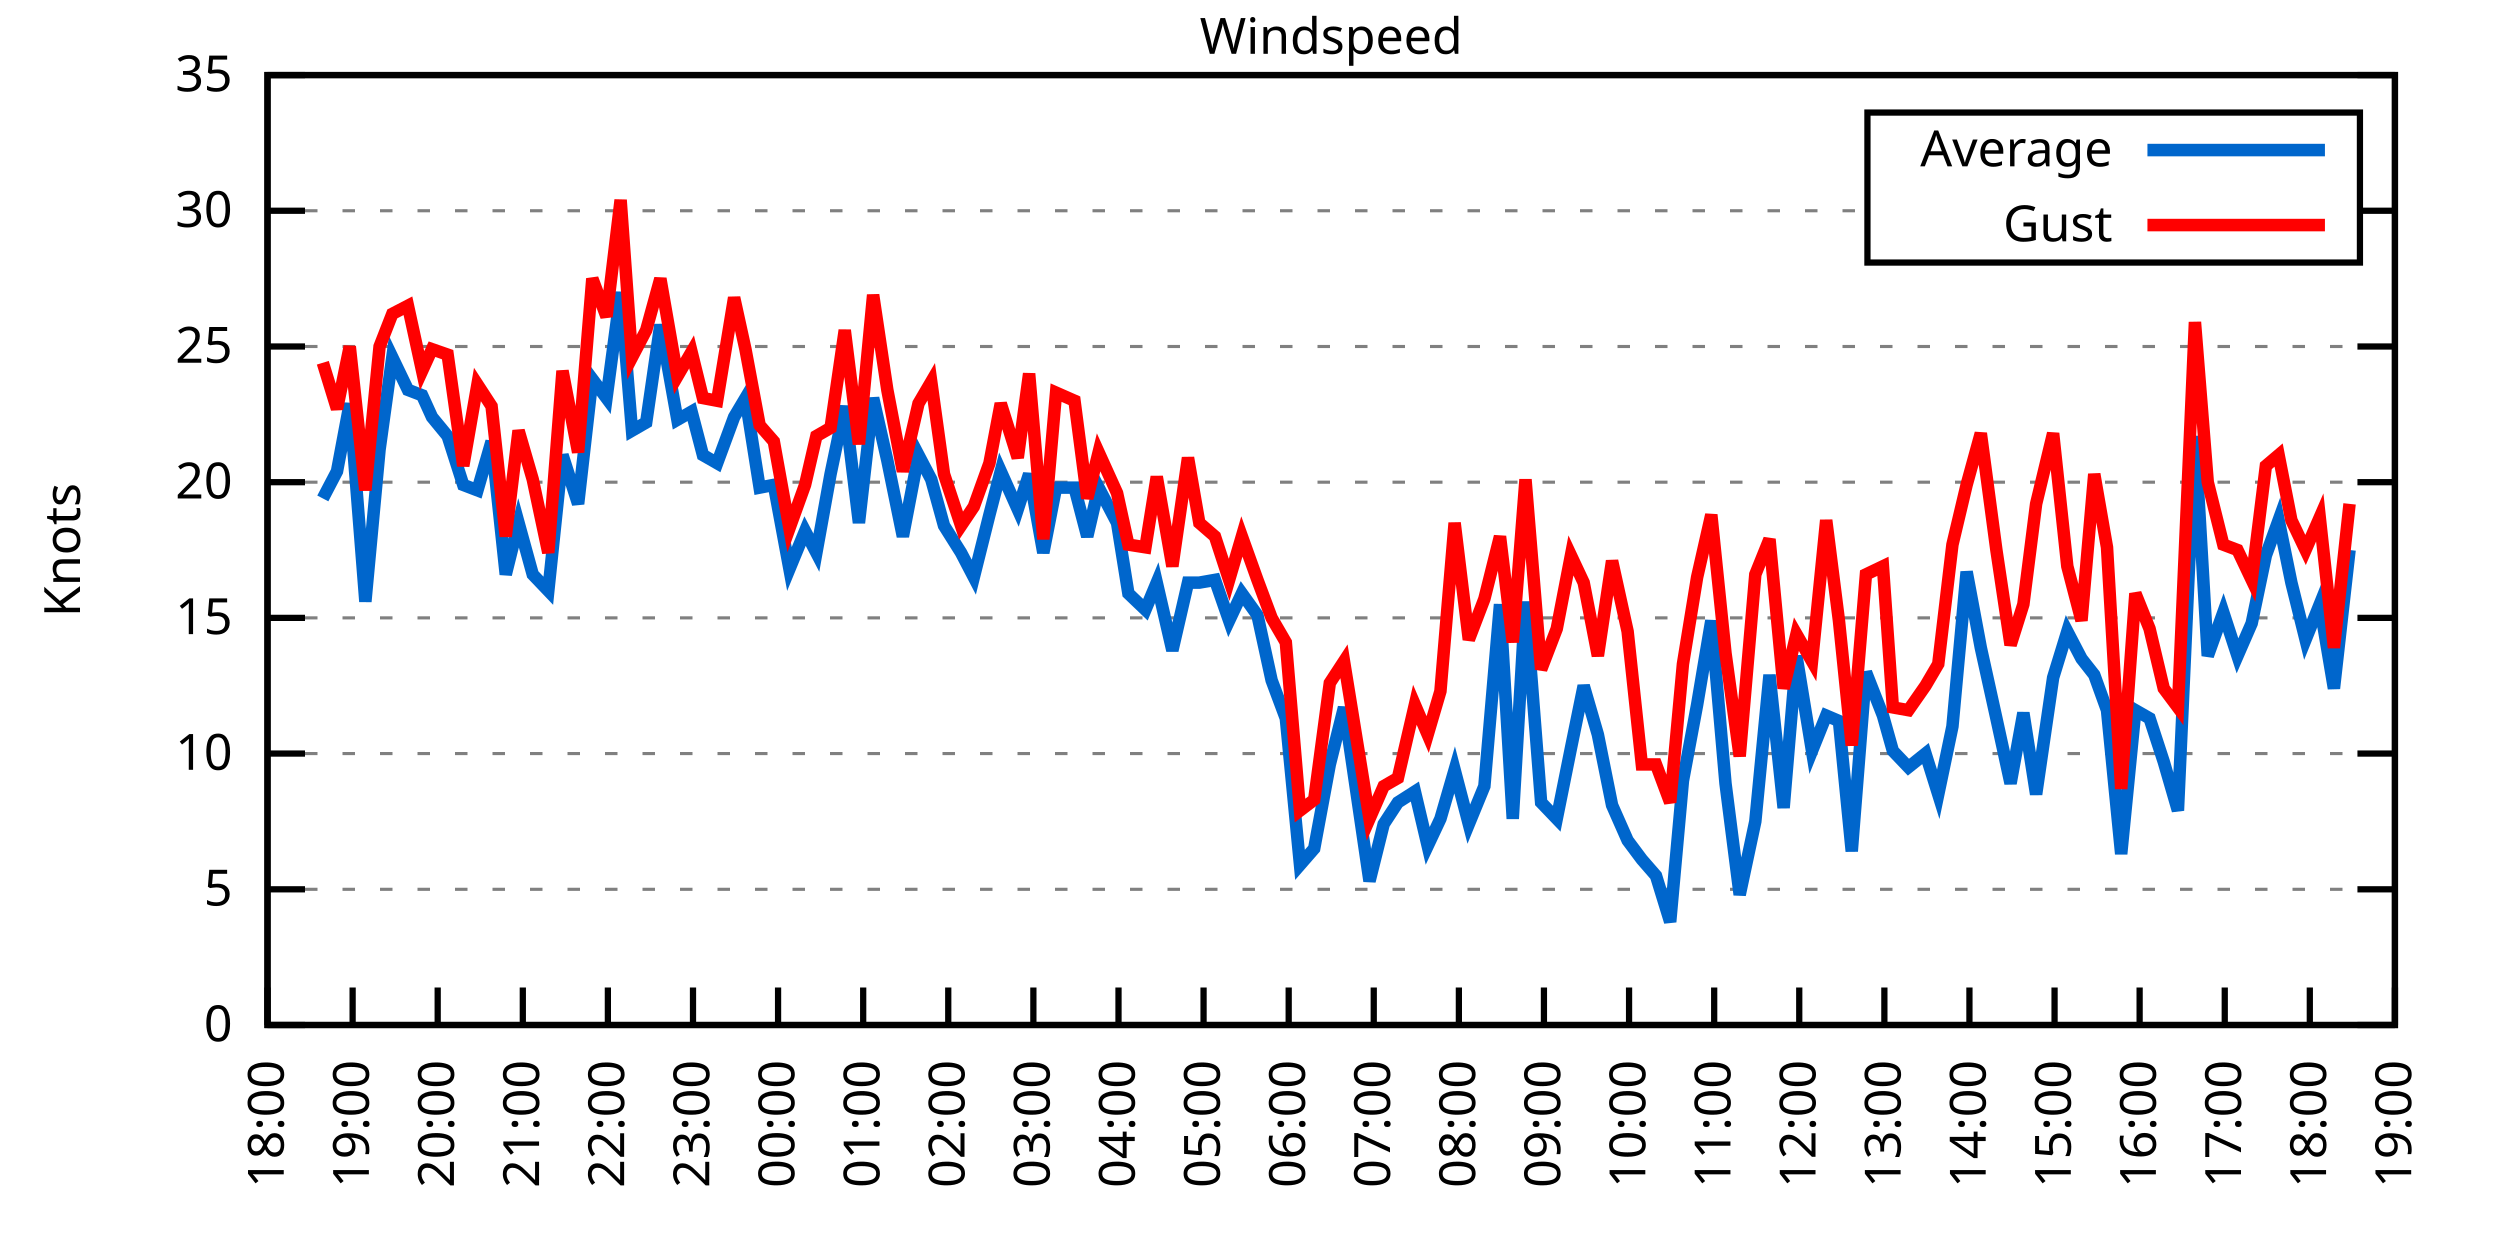
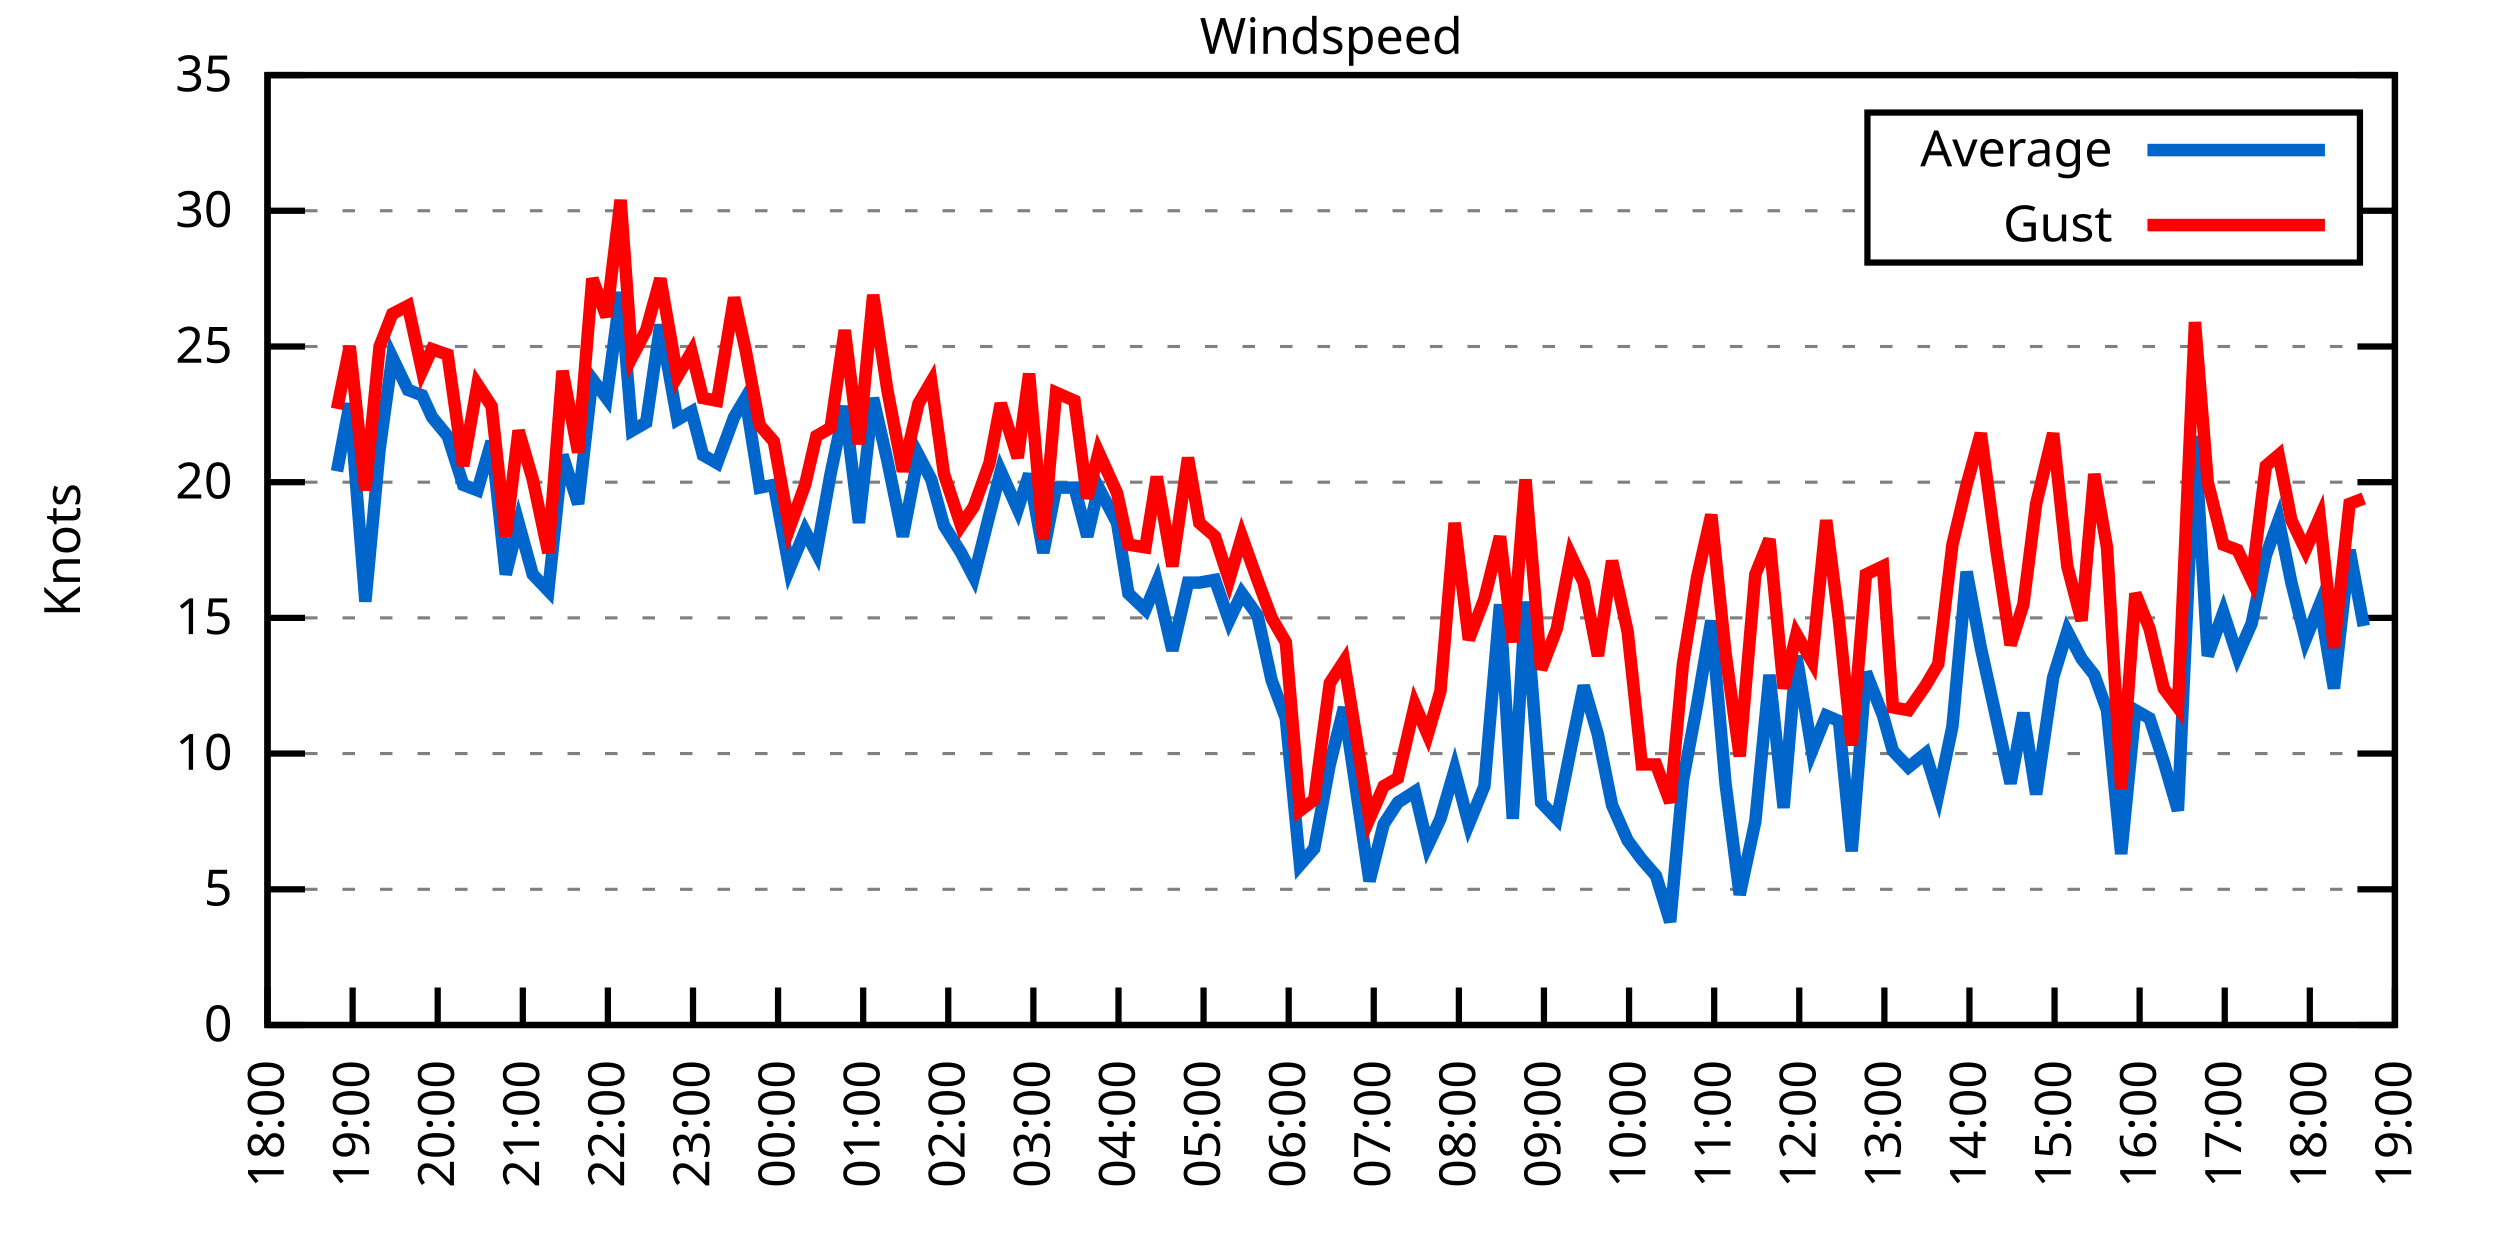
<svg xmlns="http://www.w3.org/2000/svg" xmlns:xlink="http://www.w3.org/1999/xlink" width="400" height="200" viewBox="0 0 400 200">
  <g id="gnuplot_canvas">
    <rect x="0" y="0" width="400" height="200" fill="none" />
    <defs>
      <circle id="gpDot" r="0.5" stroke-width="0.5" stroke="currentColor" />
      <path id="gpPt0" stroke-width="0.333" stroke="currentColor" d="M-1,0 h2 M0,-1 v2" />
      <path id="gpPt1" stroke-width="0.333" stroke="currentColor" d="M-1,-1 L1,1 M1,-1 L-1,1" />
      <path id="gpPt2" stroke-width="0.333" stroke="currentColor" d="M-1,0 L1,0 M0,-1 L0,1 M-1,-1 L1,1 M-1,1 L1,-1" />
      <rect id="gpPt3" stroke-width="0.333" stroke="currentColor" x="-1" y="-1" width="2" height="2" />
      <rect id="gpPt4" stroke-width="0.333" stroke="currentColor" fill="currentColor" x="-1" y="-1" width="2" height="2" />
      <circle id="gpPt5" stroke-width="0.333" stroke="currentColor" cx="0" cy="0" r="1" />
      <use xlink:href="#gpPt5" id="gpPt6" fill="currentColor" stroke="none" />
      <path id="gpPt7" stroke-width="0.333" stroke="currentColor" d="M0,-1.33 L-1.33,0.67 L1.33,0.67 z" />
      <use xlink:href="#gpPt7" id="gpPt8" fill="currentColor" stroke="none" />
      <use xlink:href="#gpPt7" id="gpPt9" stroke="currentColor" transform="rotate(180)" />
      <use xlink:href="#gpPt9" id="gpPt10" fill="currentColor" stroke="none" />
      <use xlink:href="#gpPt3" id="gpPt11" stroke="currentColor" transform="rotate(45)" />
      <use xlink:href="#gpPt11" id="gpPt12" fill="currentColor" stroke="none" />
      <path id="gpPt13" stroke-width="0.333" stroke="currentColor" d="M0,1.330 L1.265,0.411 L0.782,-1.067 L-0.782,-1.076 L-1.265,0.411 z" />
      <use xlink:href="#gpPt13" id="gpPt14" fill="currentColor" stroke="none" />
      <filter id="textbox" filterUnits="objectBoundingBox" x="0" y="0" height="1" width="1">
        <feFlood flood-color="white" flood-opacity="1" result="bgnd" />
        <feComposite in="SourceGraphic" in2="bgnd" operator="atop" />
      </filter>
      <filter id="greybox" filterUnits="objectBoundingBox" x="0" y="0" height="1" width="1">
        <feFlood flood-color="lightgrey" flood-opacity="1" result="grey" />
        <feComposite in="SourceGraphic" in2="grey" operator="atop" />
      </filter>
    </defs>
    <g fill="none" color="white" stroke="currentColor" stroke-width="1.00" stroke-linecap="butt" stroke-linejoin="miter">
</g>
    <g fill="none" color="black" stroke="currentColor" stroke-width="1.00" stroke-linecap="butt" stroke-linejoin="miter">
      <g stroke="none" shape-rendering="crispEdges">
        <polygon fill="rgb(255, 255, 255)" points="42.80,164.00 383.18,164.00 383.18,12.02 42.80,12.02 " />
      </g>
    </g>
    <g fill="none" color="black" stroke="currentColor" stroke-width="1.00" stroke-linecap="butt" stroke-linejoin="miter">
</g>
    <g fill="none" color="black" stroke="black" stroke-width="0.50" stroke-linecap="butt" stroke-linejoin="miter">
</g>
    <g fill="none" color="gray" stroke="currentColor" stroke-width="0.50" stroke-linecap="butt" stroke-linejoin="miter">
      <path stroke="gray" stroke-dasharray="2,4" class="gridline" d="M42.80,164.00 L383.19,164.00  " />
    </g>
    <g fill="none" color="gray" stroke="gray" stroke-width="1.00" stroke-linecap="butt" stroke-linejoin="miter">
</g>
    <g fill="none" color="black" stroke="currentColor" stroke-width="1.00" stroke-linecap="butt" stroke-linejoin="miter">
      <path stroke="black" d="M42.80,164.00 L48.80,164.00 M383.19,164.00 L377.19,164.00  " />
      <g transform="translate(37.20,166.60)" stroke="none" fill="black" font-family="Sans" font-size="8.00" text-anchor="end">
        <text>
          <tspan font-family="Sans"> 0</tspan>
        </text>
      </g>
    </g>
    <g fill="none" color="black" stroke="currentColor" stroke-width="1.00" stroke-linecap="butt" stroke-linejoin="miter">
</g>
    <g fill="none" color="black" stroke="black" stroke-width="0.50" stroke-linecap="butt" stroke-linejoin="miter">
</g>
    <g fill="none" color="gray" stroke="currentColor" stroke-width="0.50" stroke-linecap="butt" stroke-linejoin="miter">
      <path stroke="gray" stroke-dasharray="2,4" class="gridline" d="M42.80,142.29 L383.19,142.29  " />
    </g>
    <g fill="none" color="gray" stroke="gray" stroke-width="1.00" stroke-linecap="butt" stroke-linejoin="miter">
</g>
    <g fill="none" color="black" stroke="currentColor" stroke-width="1.00" stroke-linecap="butt" stroke-linejoin="miter">
      <path stroke="black" d="M42.80,142.29 L48.80,142.29 M383.19,142.29 L377.19,142.29  " />
      <g transform="translate(37.20,144.89)" stroke="none" fill="black" font-family="Sans" font-size="8.00" text-anchor="end">
        <text>
          <tspan font-family="Sans"> 5</tspan>
        </text>
      </g>
    </g>
    <g fill="none" color="black" stroke="currentColor" stroke-width="1.00" stroke-linecap="butt" stroke-linejoin="miter">
</g>
    <g fill="none" color="black" stroke="black" stroke-width="0.50" stroke-linecap="butt" stroke-linejoin="miter">
</g>
    <g fill="none" color="gray" stroke="currentColor" stroke-width="0.50" stroke-linecap="butt" stroke-linejoin="miter">
      <path stroke="gray" stroke-dasharray="2,4" class="gridline" d="M42.80,120.57 L383.19,120.57  " />
    </g>
    <g fill="none" color="gray" stroke="gray" stroke-width="1.00" stroke-linecap="butt" stroke-linejoin="miter">
</g>
    <g fill="none" color="black" stroke="currentColor" stroke-width="1.00" stroke-linecap="butt" stroke-linejoin="miter">
      <path stroke="black" d="M42.80,120.57 L48.80,120.57 M383.19,120.57 L377.19,120.57  " />
      <g transform="translate(37.20,123.17)" stroke="none" fill="black" font-family="Sans" font-size="8.00" text-anchor="end">
        <text>
          <tspan font-family="Sans"> 10</tspan>
        </text>
      </g>
    </g>
    <g fill="none" color="black" stroke="currentColor" stroke-width="1.00" stroke-linecap="butt" stroke-linejoin="miter">
</g>
    <g fill="none" color="black" stroke="black" stroke-width="0.50" stroke-linecap="butt" stroke-linejoin="miter">
</g>
    <g fill="none" color="gray" stroke="currentColor" stroke-width="0.50" stroke-linecap="butt" stroke-linejoin="miter">
      <path stroke="gray" stroke-dasharray="2,4" class="gridline" d="M42.80,98.86 L383.19,98.86  " />
    </g>
    <g fill="none" color="gray" stroke="gray" stroke-width="1.00" stroke-linecap="butt" stroke-linejoin="miter">
</g>
    <g fill="none" color="black" stroke="currentColor" stroke-width="1.00" stroke-linecap="butt" stroke-linejoin="miter">
      <path stroke="black" d="M42.80,98.86 L48.80,98.86 M383.19,98.86 L377.19,98.86  " />
      <g transform="translate(37.20,101.46)" stroke="none" fill="black" font-family="Sans" font-size="8.00" text-anchor="end">
        <text>
          <tspan font-family="Sans"> 15</tspan>
        </text>
      </g>
    </g>
    <g fill="none" color="black" stroke="currentColor" stroke-width="1.00" stroke-linecap="butt" stroke-linejoin="miter">
</g>
    <g fill="none" color="black" stroke="black" stroke-width="0.50" stroke-linecap="butt" stroke-linejoin="miter">
</g>
    <g fill="none" color="gray" stroke="currentColor" stroke-width="0.50" stroke-linecap="butt" stroke-linejoin="miter">
      <path stroke="gray" stroke-dasharray="2,4" class="gridline" d="M42.80,77.15 L383.19,77.15  " />
    </g>
    <g fill="none" color="gray" stroke="gray" stroke-width="1.00" stroke-linecap="butt" stroke-linejoin="miter">
</g>
    <g fill="none" color="black" stroke="currentColor" stroke-width="1.00" stroke-linecap="butt" stroke-linejoin="miter">
      <path stroke="black" d="M42.80,77.15 L48.80,77.15 M383.19,77.15 L377.19,77.15  " />
      <g transform="translate(37.20,79.75)" stroke="none" fill="black" font-family="Sans" font-size="8.00" text-anchor="end">
        <text>
          <tspan font-family="Sans"> 20</tspan>
        </text>
      </g>
    </g>
    <g fill="none" color="black" stroke="currentColor" stroke-width="1.00" stroke-linecap="butt" stroke-linejoin="miter">
</g>
    <g fill="none" color="black" stroke="black" stroke-width="0.50" stroke-linecap="butt" stroke-linejoin="miter">
</g>
    <g fill="none" color="gray" stroke="currentColor" stroke-width="0.50" stroke-linecap="butt" stroke-linejoin="miter">
      <path stroke="gray" stroke-dasharray="2,4" class="gridline" d="M42.80,55.44 L383.19,55.44  " />
    </g>
    <g fill="none" color="gray" stroke="gray" stroke-width="1.00" stroke-linecap="butt" stroke-linejoin="miter">
</g>
    <g fill="none" color="black" stroke="currentColor" stroke-width="1.00" stroke-linecap="butt" stroke-linejoin="miter">
      <path stroke="black" d="M42.80,55.44 L48.80,55.44 M383.19,55.44 L377.19,55.44  " />
      <g transform="translate(37.20,58.04)" stroke="none" fill="black" font-family="Sans" font-size="8.00" text-anchor="end">
        <text>
          <tspan font-family="Sans"> 25</tspan>
        </text>
      </g>
    </g>
    <g fill="none" color="black" stroke="currentColor" stroke-width="1.00" stroke-linecap="butt" stroke-linejoin="miter">
</g>
    <g fill="none" color="black" stroke="black" stroke-width="0.50" stroke-linecap="butt" stroke-linejoin="miter">
</g>
    <g fill="none" color="gray" stroke="currentColor" stroke-width="0.50" stroke-linecap="butt" stroke-linejoin="miter">
      <path stroke="gray" stroke-dasharray="2,4" class="gridline" d="M42.80,33.72 L298.79,33.72 M377.59,33.72 L383.19,33.72  " />
    </g>
    <g fill="none" color="gray" stroke="gray" stroke-width="1.00" stroke-linecap="butt" stroke-linejoin="miter">
</g>
    <g fill="none" color="black" stroke="currentColor" stroke-width="1.00" stroke-linecap="butt" stroke-linejoin="miter">
      <path stroke="black" d="M42.80,33.72 L48.80,33.72 M383.19,33.72 L377.19,33.72  " />
      <g transform="translate(37.20,36.32)" stroke="none" fill="black" font-family="Sans" font-size="8.00" text-anchor="end">
        <text>
          <tspan font-family="Sans"> 30</tspan>
        </text>
      </g>
    </g>
    <g fill="none" color="black" stroke="currentColor" stroke-width="1.00" stroke-linecap="butt" stroke-linejoin="miter">
</g>
    <g fill="none" color="black" stroke="black" stroke-width="0.50" stroke-linecap="butt" stroke-linejoin="miter">
</g>
    <g fill="none" color="gray" stroke="currentColor" stroke-width="0.50" stroke-linecap="butt" stroke-linejoin="miter">
      <path stroke="gray" stroke-dasharray="2,4" class="gridline" d="M42.80,12.01 L383.19,12.01  " />
    </g>
    <g fill="none" color="gray" stroke="gray" stroke-width="1.00" stroke-linecap="butt" stroke-linejoin="miter">
</g>
    <g fill="none" color="black" stroke="currentColor" stroke-width="1.00" stroke-linecap="butt" stroke-linejoin="miter">
      <path stroke="black" d="M42.80,12.01 L48.80,12.01 M383.19,12.01 L377.19,12.01  " />
      <g transform="translate(37.20,14.61)" stroke="none" fill="black" font-family="Sans" font-size="8.00" text-anchor="end">
        <text>
          <tspan font-family="Sans"> 35</tspan>
        </text>
      </g>
    </g>
    <g fill="none" color="black" stroke="currentColor" stroke-width="1.00" stroke-linecap="butt" stroke-linejoin="miter">
      <path stroke="black" d="M42.80,164.00 L42.80,158.00  " />
      <g transform="translate(45.40,169.60) rotate(270.00)" stroke="none" fill="black" font-family="Sans" font-size="8.00" text-anchor="end">
        <text>
          <tspan font-family="Sans">18:00</tspan>
        </text>
      </g>
    </g>
    <g fill="none" color="black" stroke="currentColor" stroke-width="1.00" stroke-linecap="butt" stroke-linejoin="miter">
      <path stroke="black" d="M56.42,164.00 L56.42,158.00  " />
      <g transform="translate(59.02,169.60) rotate(270.00)" stroke="none" fill="black" font-family="Sans" font-size="8.00" text-anchor="end">
        <text>
          <tspan font-family="Sans">19:00</tspan>
        </text>
      </g>
    </g>
    <g fill="none" color="black" stroke="currentColor" stroke-width="1.00" stroke-linecap="butt" stroke-linejoin="miter">
      <path stroke="black" d="M70.03,164.00 L70.03,158.00  " />
      <g transform="translate(72.63,169.60) rotate(270.00)" stroke="none" fill="black" font-family="Sans" font-size="8.00" text-anchor="end">
        <text>
          <tspan font-family="Sans">20:00</tspan>
        </text>
      </g>
    </g>
    <g fill="none" color="black" stroke="currentColor" stroke-width="1.00" stroke-linecap="butt" stroke-linejoin="miter">
      <path stroke="black" d="M83.65,164.00 L83.65,158.00  " />
      <g transform="translate(86.25,169.60) rotate(270.00)" stroke="none" fill="black" font-family="Sans" font-size="8.00" text-anchor="end">
        <text>
          <tspan font-family="Sans">21:00</tspan>
        </text>
      </g>
    </g>
    <g fill="none" color="black" stroke="currentColor" stroke-width="1.00" stroke-linecap="butt" stroke-linejoin="miter">
      <path stroke="black" d="M97.26,164.00 L97.26,158.00  " />
      <g transform="translate(99.86,169.60) rotate(270.00)" stroke="none" fill="black" font-family="Sans" font-size="8.00" text-anchor="end">
        <text>
          <tspan font-family="Sans">22:00</tspan>
        </text>
      </g>
    </g>
    <g fill="none" color="black" stroke="currentColor" stroke-width="1.00" stroke-linecap="butt" stroke-linejoin="miter">
      <path stroke="black" d="M110.88,164.00 L110.88,158.00  " />
      <g transform="translate(113.48,169.60) rotate(270.00)" stroke="none" fill="black" font-family="Sans" font-size="8.00" text-anchor="end">
        <text>
          <tspan font-family="Sans">23:00</tspan>
        </text>
      </g>
    </g>
    <g fill="none" color="black" stroke="currentColor" stroke-width="1.00" stroke-linecap="butt" stroke-linejoin="miter">
      <path stroke="black" d="M124.49,164.00 L124.49,158.00  " />
      <g transform="translate(127.09,169.60) rotate(270.00)" stroke="none" fill="black" font-family="Sans" font-size="8.00" text-anchor="end">
        <text>
          <tspan font-family="Sans">00:00</tspan>
        </text>
      </g>
    </g>
    <g fill="none" color="black" stroke="currentColor" stroke-width="1.00" stroke-linecap="butt" stroke-linejoin="miter">
      <path stroke="black" d="M138.11,164.00 L138.11,158.00  " />
      <g transform="translate(140.71,169.60) rotate(270.00)" stroke="none" fill="black" font-family="Sans" font-size="8.00" text-anchor="end">
        <text>
          <tspan font-family="Sans">01:00</tspan>
        </text>
      </g>
    </g>
    <g fill="none" color="black" stroke="currentColor" stroke-width="1.00" stroke-linecap="butt" stroke-linejoin="miter">
      <path stroke="black" d="M151.72,164.00 L151.72,158.00  " />
      <g transform="translate(154.32,169.60) rotate(270.00)" stroke="none" fill="black" font-family="Sans" font-size="8.00" text-anchor="end">
        <text>
          <tspan font-family="Sans">02:00</tspan>
        </text>
      </g>
    </g>
    <g fill="none" color="black" stroke="currentColor" stroke-width="1.00" stroke-linecap="butt" stroke-linejoin="miter">
      <path stroke="black" d="M165.34,164.00 L165.34,158.00  " />
      <g transform="translate(167.94,169.60) rotate(270.00)" stroke="none" fill="black" font-family="Sans" font-size="8.00" text-anchor="end">
        <text>
          <tspan font-family="Sans">03:00</tspan>
        </text>
      </g>
    </g>
    <g fill="none" color="black" stroke="currentColor" stroke-width="1.00" stroke-linecap="butt" stroke-linejoin="miter">
      <path stroke="black" d="M178.96,164.00 L178.96,158.00  " />
      <g transform="translate(181.56,169.60) rotate(270.00)" stroke="none" fill="black" font-family="Sans" font-size="8.00" text-anchor="end">
        <text>
          <tspan font-family="Sans">04:00</tspan>
        </text>
      </g>
    </g>
    <g fill="none" color="black" stroke="currentColor" stroke-width="1.00" stroke-linecap="butt" stroke-linejoin="miter">
      <path stroke="black" d="M192.57,164.00 L192.57,158.00  " />
      <g transform="translate(195.17,169.60) rotate(270.00)" stroke="none" fill="black" font-family="Sans" font-size="8.00" text-anchor="end">
        <text>
          <tspan font-family="Sans">05:00</tspan>
        </text>
      </g>
    </g>
    <g fill="none" color="black" stroke="currentColor" stroke-width="1.00" stroke-linecap="butt" stroke-linejoin="miter">
      <path stroke="black" d="M206.19,164.00 L206.19,158.00  " />
      <g transform="translate(208.79,169.60) rotate(270.00)" stroke="none" fill="black" font-family="Sans" font-size="8.00" text-anchor="end">
        <text>
          <tspan font-family="Sans">06:00</tspan>
        </text>
      </g>
    </g>
    <g fill="none" color="black" stroke="currentColor" stroke-width="1.00" stroke-linecap="butt" stroke-linejoin="miter">
      <path stroke="black" d="M219.80,164.00 L219.80,158.00  " />
      <g transform="translate(222.40,169.60) rotate(270.00)" stroke="none" fill="black" font-family="Sans" font-size="8.00" text-anchor="end">
        <text>
          <tspan font-family="Sans">07:00</tspan>
        </text>
      </g>
    </g>
    <g fill="none" color="black" stroke="currentColor" stroke-width="1.00" stroke-linecap="butt" stroke-linejoin="miter">
      <path stroke="black" d="M233.42,164.00 L233.42,158.00  " />
      <g transform="translate(236.02,169.60) rotate(270.00)" stroke="none" fill="black" font-family="Sans" font-size="8.00" text-anchor="end">
        <text>
          <tspan font-family="Sans">08:00</tspan>
        </text>
      </g>
    </g>
    <g fill="none" color="black" stroke="currentColor" stroke-width="1.00" stroke-linecap="butt" stroke-linejoin="miter">
      <path stroke="black" d="M247.03,164.00 L247.03,158.00  " />
      <g transform="translate(249.63,169.60) rotate(270.00)" stroke="none" fill="black" font-family="Sans" font-size="8.00" text-anchor="end">
        <text>
          <tspan font-family="Sans">09:00</tspan>
        </text>
      </g>
    </g>
    <g fill="none" color="black" stroke="currentColor" stroke-width="1.00" stroke-linecap="butt" stroke-linejoin="miter">
      <path stroke="black" d="M260.65,164.00 L260.65,158.00  " />
      <g transform="translate(263.25,169.60) rotate(270.00)" stroke="none" fill="black" font-family="Sans" font-size="8.00" text-anchor="end">
        <text>
          <tspan font-family="Sans">10:00</tspan>
        </text>
      </g>
    </g>
    <g fill="none" color="black" stroke="currentColor" stroke-width="1.00" stroke-linecap="butt" stroke-linejoin="miter">
      <path stroke="black" d="M274.27,164.00 L274.27,158.00  " />
      <g transform="translate(276.87,169.60) rotate(270.00)" stroke="none" fill="black" font-family="Sans" font-size="8.00" text-anchor="end">
        <text>
          <tspan font-family="Sans">11:00</tspan>
        </text>
      </g>
    </g>
    <g fill="none" color="black" stroke="currentColor" stroke-width="1.00" stroke-linecap="butt" stroke-linejoin="miter">
      <path stroke="black" d="M287.88,164.00 L287.88,158.00  " />
      <g transform="translate(290.48,169.60) rotate(270.00)" stroke="none" fill="black" font-family="Sans" font-size="8.00" text-anchor="end">
        <text>
          <tspan font-family="Sans">12:00</tspan>
        </text>
      </g>
    </g>
    <g fill="none" color="black" stroke="currentColor" stroke-width="1.00" stroke-linecap="butt" stroke-linejoin="miter">
      <path stroke="black" d="M301.50,164.00 L301.50,158.00  " />
      <g transform="translate(304.10,169.60) rotate(270.00)" stroke="none" fill="black" font-family="Sans" font-size="8.00" text-anchor="end">
        <text>
          <tspan font-family="Sans">13:00</tspan>
        </text>
      </g>
    </g>
    <g fill="none" color="black" stroke="currentColor" stroke-width="1.00" stroke-linecap="butt" stroke-linejoin="miter">
      <path stroke="black" d="M315.11,164.00 L315.11,158.00  " />
      <g transform="translate(317.71,169.60) rotate(270.00)" stroke="none" fill="black" font-family="Sans" font-size="8.00" text-anchor="end">
        <text>
          <tspan font-family="Sans">14:00</tspan>
        </text>
      </g>
    </g>
    <g fill="none" color="black" stroke="currentColor" stroke-width="1.00" stroke-linecap="butt" stroke-linejoin="miter">
      <path stroke="black" d="M328.73,164.00 L328.73,158.00  " />
      <g transform="translate(331.33,169.60) rotate(270.00)" stroke="none" fill="black" font-family="Sans" font-size="8.00" text-anchor="end">
        <text>
          <tspan font-family="Sans">15:00</tspan>
        </text>
      </g>
    </g>
    <g fill="none" color="black" stroke="currentColor" stroke-width="1.00" stroke-linecap="butt" stroke-linejoin="miter">
      <path stroke="black" d="M342.34,164.00 L342.34,158.00  " />
      <g transform="translate(344.94,169.60) rotate(270.00)" stroke="none" fill="black" font-family="Sans" font-size="8.00" text-anchor="end">
        <text>
          <tspan font-family="Sans">16:00</tspan>
        </text>
      </g>
    </g>
    <g fill="none" color="black" stroke="currentColor" stroke-width="1.00" stroke-linecap="butt" stroke-linejoin="miter">
      <path stroke="black" d="M355.96,164.00 L355.96,158.00  " />
      <g transform="translate(358.56,169.60) rotate(270.00)" stroke="none" fill="black" font-family="Sans" font-size="8.00" text-anchor="end">
        <text>
          <tspan font-family="Sans">17:00</tspan>
        </text>
      </g>
    </g>
    <g fill="none" color="black" stroke="currentColor" stroke-width="1.00" stroke-linecap="butt" stroke-linejoin="miter">
      <path stroke="black" d="M369.57,164.00 L369.57,158.00  " />
      <g transform="translate(372.17,169.60) rotate(270.00)" stroke="none" fill="black" font-family="Sans" font-size="8.00" text-anchor="end">
        <text>
          <tspan font-family="Sans">18:00</tspan>
        </text>
      </g>
    </g>
    <g fill="none" color="black" stroke="currentColor" stroke-width="1.00" stroke-linecap="butt" stroke-linejoin="miter">
      <path stroke="black" d="M383.19,164.00 L383.19,158.00  " />
      <g transform="translate(385.79,169.60) rotate(270.00)" stroke="none" fill="black" font-family="Sans" font-size="8.00" text-anchor="end">
        <text>
          <tspan font-family="Sans">19:00</tspan>
        </text>
      </g>
    </g>
    <g fill="none" color="black" stroke="currentColor" stroke-width="1.00" stroke-linecap="butt" stroke-linejoin="miter">
</g>
    <g fill="none" color="black" stroke="currentColor" stroke-width="1.00" stroke-linecap="butt" stroke-linejoin="miter">
      <path stroke="black" d="M42.80,12.01 L42.80,164.00 L383.19,164.00 L383.19,12.01 L42.80,12.01 Z  " />
    </g>
    <g fill="none" color="black" stroke="currentColor" stroke-width="1.00" stroke-linecap="butt" stroke-linejoin="miter">
</g>
    <g fill="none" color="black" stroke="currentColor" stroke-width="1.00" stroke-linecap="butt" stroke-linejoin="miter">
      <path stroke="black" d="M298.79,42.01 L298.79,18.01 L377.59,18.01 L377.59,42.01 L298.79,42.01 Z  " />
    </g>
    <g id="Windspeed_plot_1">
      <g fill="none" color="white" stroke="black" stroke-width="2.00" stroke-linecap="butt" stroke-linejoin="miter">
</g>
      <g fill="none" color="black" stroke="currentColor" stroke-width="2.00" stroke-linecap="butt" stroke-linejoin="miter">
        <g transform="translate(337.99,26.61)" stroke="none" fill="black" font-family="Sans" font-size="8.00" text-anchor="end">
          <text>
            <tspan font-family="Sans">Average</tspan>
          </text>
        </g>
      </g>
      <g fill="none" color="black" stroke="currentColor" stroke-width="2.00" stroke-linecap="butt" stroke-linejoin="miter">
-         <path stroke="rgb(  0, 102, 204)" d="M343.59,24.01 L371.99,24.01 M51.65,79.75 L53.92,75.41 L55.96,64.56 L58.46,96.26 L60.73,71.94 L62.77,57.17   L65.27,62.38 L67.54,63.25 L69.12,66.73 L71.62,69.77 L74.12,77.58 L76.39,78.45 L78.65,70.63 L80.92,91.91   L82.97,83.66 L85.24,91.91 L87.73,94.52 L90.00,72.81 L92.50,80.62 L94.77,60.65 L97.04,63.69 L99.30,46.75   L101.12,68.90 L103.39,67.59 L105.66,51.96 L108.38,67.16 L110.65,65.86 L112.47,72.81 L114.74,74.11 L117.46,66.73   L119.27,63.69 L121.54,78.02 L123.81,77.58 L126.31,91.04 L128.81,84.97 L130.62,88.44 L132.89,75.85 L135.16,64.99   L137.43,83.66 L139.70,63.69 L141.97,73.67 L144.46,85.83 L146.96,72.81 L149.00,76.71 L151.04,84.10 L153.77,88.44   L155.81,92.35 L158.31,82.36 L160.12,75.41 L162.84,81.49 L164.66,75.85 L166.93,88.44 L168.97,78.02 L171.92,78.02   L173.96,85.83 L175.78,78.02 L178.73,83.66 L180.54,94.95 L183.27,97.56 L185.08,93.22 L187.58,104.07 L190.08,93.22   L191.89,93.22 L194.39,92.78 L196.66,99.30 L198.70,94.95 L201.19,98.43 L203.46,108.85 L205.73,114.93 L208.00,138.38   L210.27,135.77 L212.77,122.31 L215.04,113.19 L219.12,140.98 L221.39,131.86 L223.66,128.39 L226.38,126.65 L228.43,135.34   L230.47,131.00 L232.74,123.18 L235.01,131.86 L237.50,125.79 L240.00,96.69 L242.04,131.00 L244.08,96.26 L246.58,128.39   L249.08,131.00 L251.35,119.71 L253.39,109.72 L255.66,117.53 L257.93,128.83 L260.42,134.47 L262.69,137.51 L264.96,140.12   L267.23,147.50 L269.27,124.92 L271.54,112.76 L273.81,99.30 L276.08,125.35 L278.35,143.16 L280.85,131.43 L283.12,107.98   L285.38,129.26 L287.43,104.94 L289.92,120.14 L292.19,114.49 L294.23,115.36 L296.28,136.21 L298.55,107.55 L301.27,114.49   L302.86,120.14 L305.35,122.75 L308.08,120.57 L310.12,127.09 L312.39,116.23 L314.66,91.48 L316.93,103.64 L319.42,114.93   L321.69,125.35 L323.74,114.06 L325.78,127.09 L328.50,108.42 L330.77,101.03 L333.04,105.38 L335.08,107.98 L337.12,113.63   L339.39,136.64 L341.66,113.63 L343.93,114.93 L346.20,121.88 L348.47,129.69 L351.19,69.77 L353.24,104.94 L355.73,97.99   L358.00,104.94 L360.27,99.73 L362.54,88.87 L364.58,83.23 L366.62,93.22 L368.89,102.34 L371.16,96.69 L373.43,110.15   L375.93,88.00  " />
+         <path stroke="rgb(  0, 102, 204)" d="M343.59,24.01 L371.99,24.01 M53.92,75.41 L55.96,64.56 L58.46,96.26 L60.73,71.94 L62.77,57.17 L65.27,62.38   L67.54,63.25 L69.12,66.73 L71.62,69.77 L74.12,77.58 L76.39,78.45 L78.65,70.63 L80.92,91.91 L82.97,83.66   L85.24,91.91 L87.73,94.52 L90.00,72.81 L92.50,80.62 L94.77,60.65 L97.04,63.69 L99.30,46.75 L101.12,68.90   L103.39,67.59 L105.66,51.96 L108.38,67.16 L110.65,65.86 L112.47,72.81 L114.74,74.11 L117.46,66.73 L119.27,63.69   L121.54,78.02 L123.81,77.58 L126.31,91.04 L128.81,84.97 L130.62,88.44 L132.89,75.85 L135.16,64.99 L137.43,83.66   L139.70,63.69 L141.97,73.67 L144.46,85.83 L146.96,72.81 L149.00,76.71 L151.04,84.10 L153.77,88.44 L155.81,92.35   L158.31,82.36 L160.12,75.41 L162.84,81.49 L164.66,75.85 L166.93,88.44 L168.97,78.02 L171.92,78.02 L173.96,85.83   L175.78,78.02 L178.73,83.66 L180.54,94.95 L183.27,97.56 L185.08,93.22 L187.58,104.07 L190.08,93.22 L191.89,93.22   L194.39,92.78 L196.66,99.30 L198.70,94.95 L201.19,98.43 L203.46,108.85 L205.73,114.93 L208.00,138.38 L210.27,135.77   L212.77,122.31 L215.04,113.19 L219.12,140.98 L221.39,131.86 L223.66,128.39 L226.38,126.65 L228.43,135.34 L230.47,131.00   L232.74,123.18 L235.01,131.86 L237.50,125.79 L240.00,96.69 L242.04,131.00 L244.08,96.26 L246.58,128.39 L249.08,131.00   L251.35,119.71 L253.39,109.72 L255.66,117.53 L257.93,128.83 L260.42,134.47 L262.69,137.51 L264.96,140.12 L267.23,147.50   L269.27,124.92 L271.54,112.76 L273.81,99.30 L276.08,125.35 L278.35,143.16 L280.85,131.43 L283.12,107.98 L285.38,129.26   L287.43,104.94 L289.92,120.14 L292.19,114.49 L294.23,115.36 L296.28,136.21 L298.55,107.55 L301.27,114.49 L302.86,120.14   L305.35,122.75 L308.08,120.57 L310.12,127.09 L312.39,116.23 L314.66,91.48 L316.93,103.64 L319.42,114.93 L321.69,125.35   L323.74,114.06 L325.78,127.09 L328.50,108.42 L330.77,101.03 L333.04,105.38 L335.08,107.98 L337.12,113.63 L339.39,136.64   L341.66,113.63 L343.93,114.93 L346.20,121.88 L348.47,129.69 L351.19,69.77 L353.24,104.94 L355.73,97.99 L358.00,104.94   L360.27,99.73 L362.54,88.87 L364.58,83.23 L366.62,93.22 L368.89,102.34 L371.16,96.69 L373.43,110.15 L375.93,88.00   L378.20,100.16  " />
      </g>
    </g>
    <g id="Windspeed_plot_2">
      <g fill="none" color="black" stroke="currentColor" stroke-width="2.00" stroke-linecap="butt" stroke-linejoin="miter">
        <g transform="translate(337.99,38.61)" stroke="none" fill="black" font-family="Sans" font-size="8.00" text-anchor="end">
          <text>
            <tspan font-family="Sans">Gust</tspan>
          </text>
        </g>
      </g>
      <g fill="none" color="black" stroke="currentColor" stroke-width="2.00" stroke-linecap="butt" stroke-linejoin="miter">
-         <path stroke="rgb(255,   0,   0)" d="M343.59,36.01 L371.99,36.01 M51.65,58.04 L53.92,65.42 L55.96,55.44 L58.46,78.45 L60.73,55.44 L62.77,50.22   L65.27,48.92 L67.54,59.34 L69.12,55.87 L71.62,56.74 L74.12,74.54 L76.39,61.52 L78.65,64.99 L80.92,85.83   L82.97,68.90 L85.24,76.71 L87.73,88.44 L90.00,59.34 L92.50,72.37 L94.77,44.58 L97.04,50.66 L99.30,31.99   L101.12,57.17 L103.39,52.83 L105.66,44.58 L108.38,60.21 L110.65,56.30 L112.47,63.69 L114.74,64.12 L117.46,47.62   L119.27,55.87 L121.54,68.03 L123.81,70.63 L126.31,84.53 L128.81,77.58 L130.62,69.77 L132.89,68.46 L135.16,52.83   L137.43,71.07 L139.70,47.18 L141.97,62.38 L144.46,75.41 L146.96,64.56 L149.00,61.08 L151.04,75.85 L153.77,84.10   L155.81,81.06 L158.31,74.11 L160.12,64.56 L162.84,73.24 L164.66,59.78 L166.93,86.27 L168.97,62.82 L171.92,64.12   L173.96,79.75 L175.78,72.37 L178.73,78.89 L180.54,87.14 L183.27,87.57 L185.08,76.28 L187.58,90.61 L190.08,73.24   L191.89,83.66 L194.39,85.83 L196.66,92.78 L198.70,85.83 L201.19,92.78 L203.46,98.86 L205.73,102.77 L208.00,129.69   L210.27,127.96 L212.77,109.28 L215.04,105.81 L219.12,131.00 L221.39,125.79 L223.66,124.48 L226.38,112.76 L228.43,117.53   L230.47,110.59 L232.74,83.66 L235.01,102.34 L237.50,95.82 L240.00,85.83 L242.04,102.77 L244.08,76.71 L246.58,107.11   L249.08,100.60 L251.35,88.87 L253.39,93.22 L255.66,104.94 L257.93,89.74 L260.42,101.03 L262.69,122.31 L264.96,122.31   L267.23,128.39 L269.27,106.24 L271.54,92.35 L273.81,82.36 L276.08,104.51 L278.35,121.01 L280.85,91.91 L283.12,86.27   L285.38,110.15 L287.43,101.47 L289.92,105.81 L292.19,83.23 L294.23,99.30 L296.28,119.27 L298.55,91.91 L301.27,90.61   L302.86,113.19 L305.35,113.63 L308.08,109.72 L310.12,106.24 L312.39,87.14 L314.66,77.58 L316.93,69.33 L319.42,88.00   L321.69,103.20 L323.74,96.69 L325.78,80.62 L328.50,69.33 L330.77,90.61 L333.04,99.30 L335.08,75.85 L337.12,87.57   L339.39,126.22 L341.66,94.95 L343.93,100.60 L346.20,110.15 L348.47,113.19 L351.19,51.53 L353.24,77.15 L355.73,87.14   L358.00,88.00 L360.27,92.78 L362.54,74.54 L364.58,72.81 L366.62,83.23 L368.89,88.00 L371.16,82.79 L373.43,103.64   L375.93,80.62  " />
+         <path stroke="rgb(255,   0,   0)" d="M343.59,36.01 L371.99,36.01 M53.92,65.42 L55.96,55.44 L58.46,78.45 L60.73,55.44 L62.77,50.22 L65.27,48.92   L67.54,59.34 L69.12,55.87 L71.62,56.74 L74.12,74.54 L76.39,61.52 L78.65,64.99 L80.92,85.83 L82.97,68.90   L85.24,76.71 L87.73,88.44 L90.00,59.34 L92.50,72.37 L94.77,44.58 L97.04,50.66 L99.30,31.99 L101.12,57.17   L103.39,52.83 L105.66,44.58 L108.38,60.21 L110.65,56.30 L112.47,63.69 L114.74,64.12 L117.46,47.62 L119.27,55.87   L121.54,68.03 L123.81,70.63 L126.31,84.53 L128.81,77.58 L130.62,69.77 L132.89,68.46 L135.16,52.83 L137.43,71.07   L139.70,47.18 L141.97,62.38 L144.46,75.41 L146.96,64.56 L149.00,61.08 L151.04,75.85 L153.77,84.10 L155.81,81.06   L158.31,74.11 L160.12,64.56 L162.84,73.24 L164.66,59.78 L166.93,86.27 L168.97,62.82 L171.92,64.12 L173.96,79.75   L175.78,72.37 L178.73,78.89 L180.54,87.14 L183.27,87.57 L185.08,76.28 L187.58,90.61 L190.08,73.24 L191.89,83.66   L194.39,85.83 L196.66,92.78 L198.70,85.83 L201.19,92.78 L203.46,98.86 L205.73,102.77 L208.00,129.69 L210.27,127.96   L212.77,109.28 L215.04,105.81 L219.12,131.00 L221.39,125.79 L223.66,124.48 L226.38,112.76 L228.43,117.53 L230.47,110.59   L232.74,83.66 L235.01,102.34 L237.50,95.82 L240.00,85.83 L242.04,102.77 L244.08,76.71 L246.58,107.11 L249.08,100.60   L251.35,88.87 L253.39,93.22 L255.66,104.94 L257.93,89.74 L260.42,101.03 L262.69,122.31 L264.96,122.31 L267.23,128.39   L269.27,106.24 L271.54,92.35 L273.81,82.36 L276.08,104.51 L278.35,121.01 L280.85,91.91 L283.12,86.27 L285.38,110.15   L287.43,101.47 L289.92,105.81 L292.19,83.23 L294.23,99.30 L296.28,119.27 L298.55,91.91 L301.27,90.61 L302.86,113.19   L305.35,113.63 L308.08,109.72 L310.12,106.24 L312.39,87.14 L314.66,77.58 L316.93,69.33 L319.42,88.00 L321.69,103.20   L323.74,96.69 L325.78,80.62 L328.50,69.33 L330.77,90.61 L333.04,99.30 L335.08,75.85 L337.12,87.57 L339.39,126.22   L341.66,94.95 L343.93,100.60 L346.20,110.15 L348.47,113.19 L351.19,51.53 L353.24,77.15 L355.73,87.14 L358.00,88.00   L360.27,92.78 L362.54,74.54 L364.58,72.81 L366.62,83.23 L368.89,88.00 L371.16,82.79 L373.43,103.64 L375.93,80.62   L378.20,79.75  " />
      </g>
    </g>
    <g fill="none" color="black" stroke="currentColor" stroke-width="2.00" stroke-linecap="butt" stroke-linejoin="miter">
</g>
    <g fill="none" color="black" stroke="black" stroke-width="1.00" stroke-linecap="butt" stroke-linejoin="miter">
</g>
    <g fill="none" color="black" stroke="currentColor" stroke-width="1.00" stroke-linecap="butt" stroke-linejoin="miter">
      <path stroke="black" d="M42.80,12.01 L42.80,164.00 L383.19,164.00 L383.19,12.01 L42.80,12.01 Z  " />
      <g transform="translate(12.80,88.01) rotate(270.00)" stroke="none" fill="black" font-family="Sans" font-size="8.00" text-anchor="middle">
        <text>
          <tspan font-family="Sans">Knots</tspan>
        </text>
      </g>
    </g>
    <g fill="none" color="black" stroke="currentColor" stroke-width="1.00" stroke-linecap="butt" stroke-linejoin="miter">
</g>
    <g fill="none" color="black" stroke="currentColor" stroke-width="1.00" stroke-linecap="butt" stroke-linejoin="miter">
      <g transform="translate(212.99,8.61)" stroke="none" fill="black" font-family="Sans" font-size="8.00" text-anchor="middle">
        <text>
          <tspan font-family="Sans">Windspeed</tspan>
        </text>
      </g>
    </g>
    <g fill="none" color="black" stroke="currentColor" stroke-width="1.00" stroke-linecap="butt" stroke-linejoin="miter">
</g>
  </g>
</svg>
